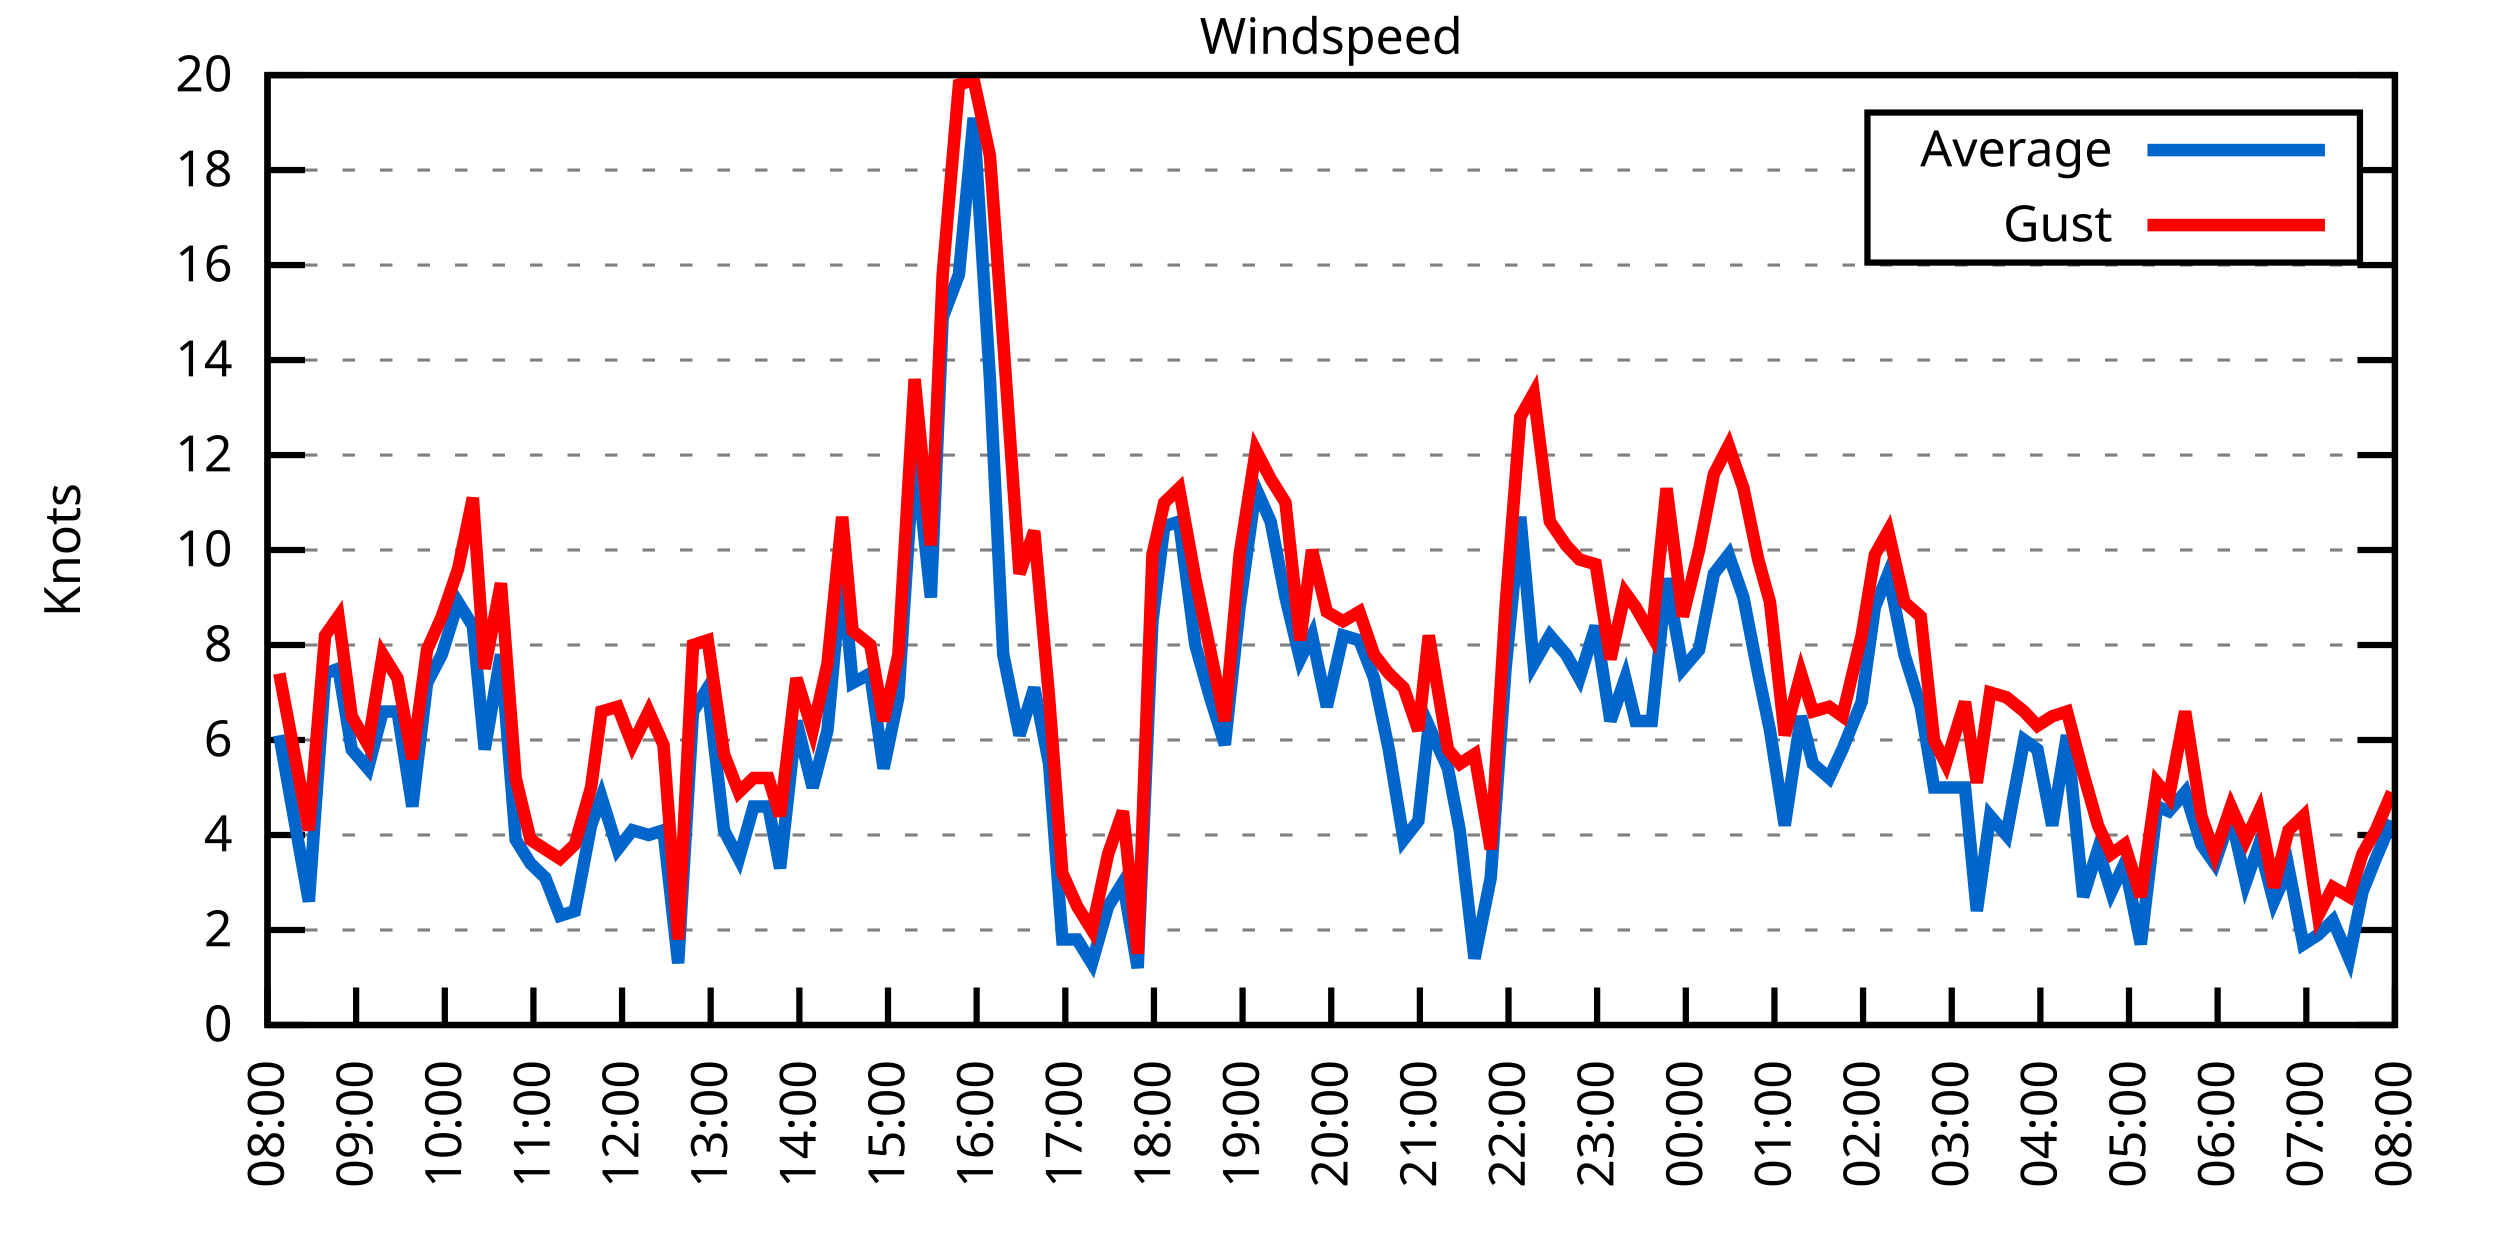
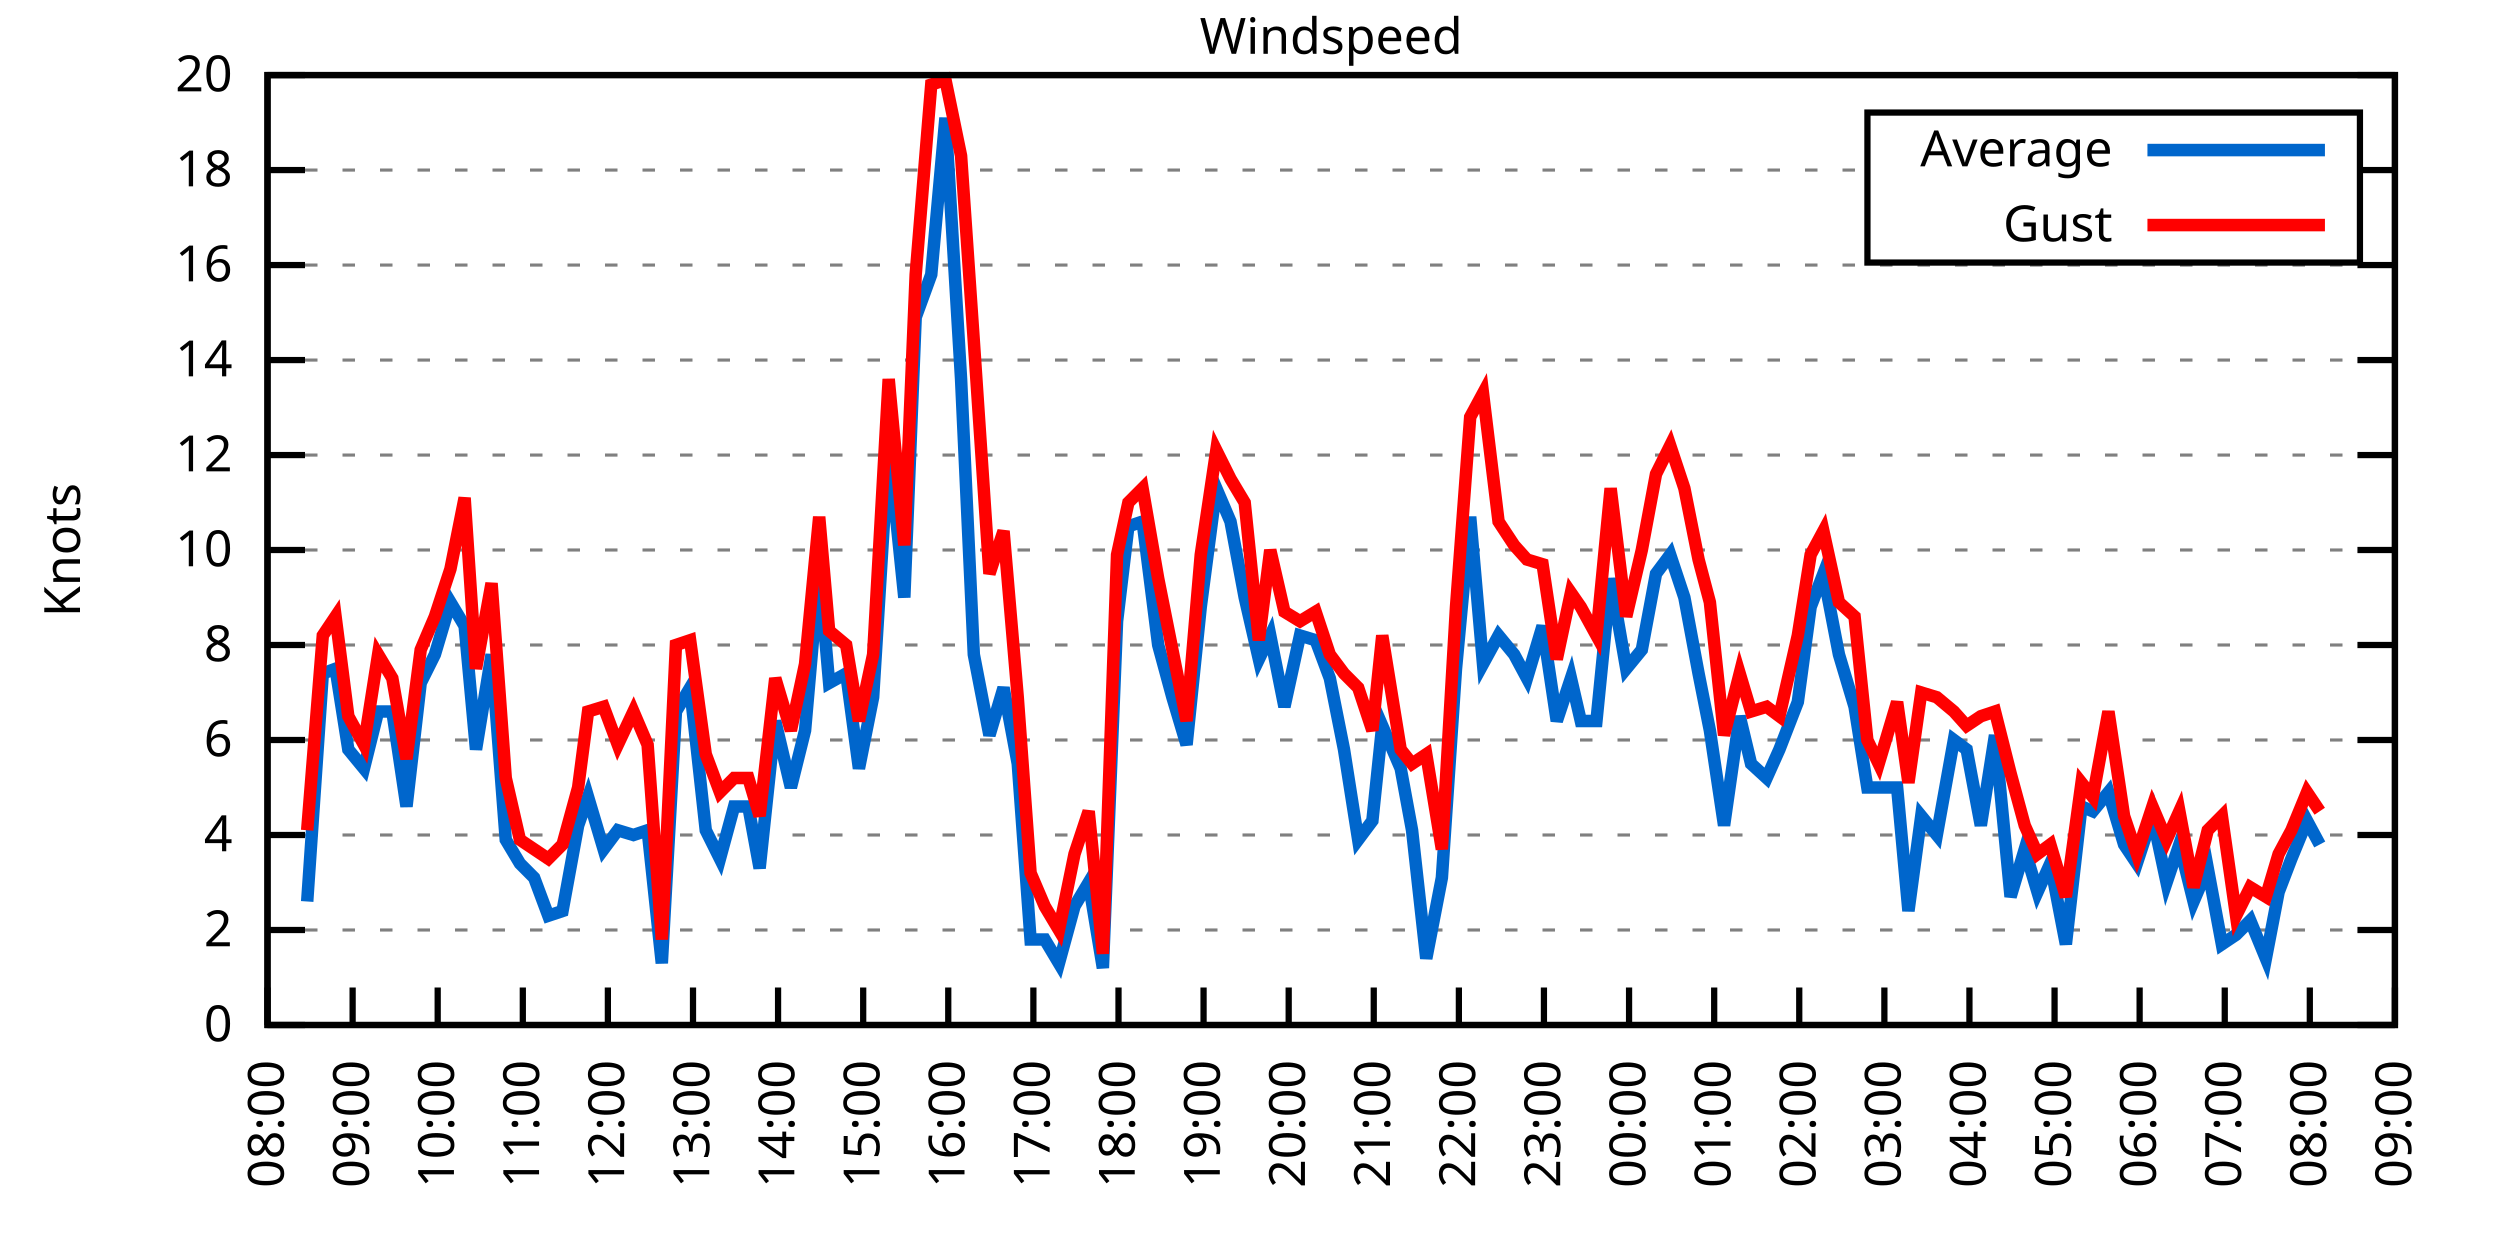
<svg xmlns="http://www.w3.org/2000/svg" xmlns:xlink="http://www.w3.org/1999/xlink" width="400" height="200" viewBox="0 0 400 200">
  <g id="gnuplot_canvas">
    <rect x="0" y="0" width="400" height="200" fill="none" />
    <defs>
      <circle id="gpDot" r="0.5" stroke-width="0.5" stroke="currentColor" />
      <path id="gpPt0" stroke-width="0.333" stroke="currentColor" d="M-1,0 h2 M0,-1 v2" />
      <path id="gpPt1" stroke-width="0.333" stroke="currentColor" d="M-1,-1 L1,1 M1,-1 L-1,1" />
      <path id="gpPt2" stroke-width="0.333" stroke="currentColor" d="M-1,0 L1,0 M0,-1 L0,1 M-1,-1 L1,1 M-1,1 L1,-1" />
      <rect id="gpPt3" stroke-width="0.333" stroke="currentColor" x="-1" y="-1" width="2" height="2" />
      <rect id="gpPt4" stroke-width="0.333" stroke="currentColor" fill="currentColor" x="-1" y="-1" width="2" height="2" />
      <circle id="gpPt5" stroke-width="0.333" stroke="currentColor" cx="0" cy="0" r="1" />
      <use xlink:href="#gpPt5" id="gpPt6" fill="currentColor" stroke="none" />
      <path id="gpPt7" stroke-width="0.333" stroke="currentColor" d="M0,-1.33 L-1.33,0.67 L1.33,0.67 z" />
      <use xlink:href="#gpPt7" id="gpPt8" fill="currentColor" stroke="none" />
      <use xlink:href="#gpPt7" id="gpPt9" stroke="currentColor" transform="rotate(180)" />
      <use xlink:href="#gpPt9" id="gpPt10" fill="currentColor" stroke="none" />
      <use xlink:href="#gpPt3" id="gpPt11" stroke="currentColor" transform="rotate(45)" />
      <use xlink:href="#gpPt11" id="gpPt12" fill="currentColor" stroke="none" />
      <path id="gpPt13" stroke-width="0.333" stroke="currentColor" d="M0,1.330 L1.265,0.411 L0.782,-1.067 L-0.782,-1.076 L-1.265,0.411 z" />
      <use xlink:href="#gpPt13" id="gpPt14" fill="currentColor" stroke="none" />
      <filter id="textbox" filterUnits="objectBoundingBox" x="0" y="0" height="1" width="1">
        <feFlood flood-color="white" flood-opacity="1" result="bgnd" />
        <feComposite in="SourceGraphic" in2="bgnd" operator="atop" />
      </filter>
      <filter id="greybox" filterUnits="objectBoundingBox" x="0" y="0" height="1" width="1">
        <feFlood flood-color="lightgrey" flood-opacity="1" result="grey" />
        <feComposite in="SourceGraphic" in2="grey" operator="atop" />
      </filter>
    </defs>
    <g fill="none" color="white" stroke="currentColor" stroke-width="1.00" stroke-linecap="butt" stroke-linejoin="miter">
</g>
    <g fill="none" color="black" stroke="currentColor" stroke-width="1.00" stroke-linecap="butt" stroke-linejoin="miter">
      <g stroke="none" shape-rendering="crispEdges">
        <polygon fill="rgb(255, 255, 255)" points="42.80,164.00 383.18,164.00 383.18,12.02 42.80,12.02 " />
      </g>
    </g>
    <g fill="none" color="black" stroke="currentColor" stroke-width="1.00" stroke-linecap="butt" stroke-linejoin="miter">
</g>
    <g fill="none" color="black" stroke="black" stroke-width="0.50" stroke-linecap="butt" stroke-linejoin="miter">
</g>
    <g fill="none" color="gray" stroke="currentColor" stroke-width="0.50" stroke-linecap="butt" stroke-linejoin="miter">
      <path stroke="gray" stroke-dasharray="2,4" class="gridline" d="M42.80,164.00 L383.19,164.00  " />
    </g>
    <g fill="none" color="gray" stroke="gray" stroke-width="1.00" stroke-linecap="butt" stroke-linejoin="miter">
</g>
    <g fill="none" color="black" stroke="currentColor" stroke-width="1.00" stroke-linecap="butt" stroke-linejoin="miter">
      <path stroke="black" d="M42.80,164.00 L48.80,164.00 M383.19,164.00 L377.19,164.00  " />
      <g transform="translate(37.20,166.60)" stroke="none" fill="black" font-family="Sans" font-size="8.00" text-anchor="end">
        <text>
          <tspan font-family="Sans"> 0</tspan>
        </text>
      </g>
    </g>
    <g fill="none" color="black" stroke="currentColor" stroke-width="1.00" stroke-linecap="butt" stroke-linejoin="miter">
</g>
    <g fill="none" color="black" stroke="black" stroke-width="0.50" stroke-linecap="butt" stroke-linejoin="miter">
</g>
    <g fill="none" color="gray" stroke="currentColor" stroke-width="0.50" stroke-linecap="butt" stroke-linejoin="miter">
      <path stroke="gray" stroke-dasharray="2,4" class="gridline" d="M42.80,148.80 L383.19,148.80  " />
    </g>
    <g fill="none" color="gray" stroke="gray" stroke-width="1.00" stroke-linecap="butt" stroke-linejoin="miter">
</g>
    <g fill="none" color="black" stroke="currentColor" stroke-width="1.00" stroke-linecap="butt" stroke-linejoin="miter">
      <path stroke="black" d="M42.80,148.80 L48.80,148.80 M383.19,148.80 L377.19,148.80  " />
      <g transform="translate(37.20,151.40)" stroke="none" fill="black" font-family="Sans" font-size="8.00" text-anchor="end">
        <text>
          <tspan font-family="Sans"> 2</tspan>
        </text>
      </g>
    </g>
    <g fill="none" color="black" stroke="currentColor" stroke-width="1.00" stroke-linecap="butt" stroke-linejoin="miter">
</g>
    <g fill="none" color="black" stroke="black" stroke-width="0.50" stroke-linecap="butt" stroke-linejoin="miter">
</g>
    <g fill="none" color="gray" stroke="currentColor" stroke-width="0.50" stroke-linecap="butt" stroke-linejoin="miter">
      <path stroke="gray" stroke-dasharray="2,4" class="gridline" d="M42.80,133.60 L383.19,133.60  " />
    </g>
    <g fill="none" color="gray" stroke="gray" stroke-width="1.00" stroke-linecap="butt" stroke-linejoin="miter">
</g>
    <g fill="none" color="black" stroke="currentColor" stroke-width="1.00" stroke-linecap="butt" stroke-linejoin="miter">
      <path stroke="black" d="M42.80,133.60 L48.80,133.60 M383.19,133.60 L377.19,133.60  " />
      <g transform="translate(37.20,136.20)" stroke="none" fill="black" font-family="Sans" font-size="8.00" text-anchor="end">
        <text>
          <tspan font-family="Sans"> 4</tspan>
        </text>
      </g>
    </g>
    <g fill="none" color="black" stroke="currentColor" stroke-width="1.00" stroke-linecap="butt" stroke-linejoin="miter">
</g>
    <g fill="none" color="black" stroke="black" stroke-width="0.50" stroke-linecap="butt" stroke-linejoin="miter">
</g>
    <g fill="none" color="gray" stroke="currentColor" stroke-width="0.50" stroke-linecap="butt" stroke-linejoin="miter">
      <path stroke="gray" stroke-dasharray="2,4" class="gridline" d="M42.80,118.40 L383.19,118.40  " />
    </g>
    <g fill="none" color="gray" stroke="gray" stroke-width="1.00" stroke-linecap="butt" stroke-linejoin="miter">
</g>
    <g fill="none" color="black" stroke="currentColor" stroke-width="1.00" stroke-linecap="butt" stroke-linejoin="miter">
      <path stroke="black" d="M42.80,118.40 L48.80,118.40 M383.19,118.40 L377.19,118.40  " />
      <g transform="translate(37.20,121.00)" stroke="none" fill="black" font-family="Sans" font-size="8.00" text-anchor="end">
        <text>
          <tspan font-family="Sans"> 6</tspan>
        </text>
      </g>
    </g>
    <g fill="none" color="black" stroke="currentColor" stroke-width="1.00" stroke-linecap="butt" stroke-linejoin="miter">
</g>
    <g fill="none" color="black" stroke="black" stroke-width="0.50" stroke-linecap="butt" stroke-linejoin="miter">
</g>
    <g fill="none" color="gray" stroke="currentColor" stroke-width="0.50" stroke-linecap="butt" stroke-linejoin="miter">
      <path stroke="gray" stroke-dasharray="2,4" class="gridline" d="M42.80,103.20 L383.19,103.20  " />
    </g>
    <g fill="none" color="gray" stroke="gray" stroke-width="1.00" stroke-linecap="butt" stroke-linejoin="miter">
</g>
    <g fill="none" color="black" stroke="currentColor" stroke-width="1.00" stroke-linecap="butt" stroke-linejoin="miter">
      <path stroke="black" d="M42.80,103.20 L48.80,103.20 M383.19,103.20 L377.19,103.20  " />
      <g transform="translate(37.20,105.80)" stroke="none" fill="black" font-family="Sans" font-size="8.00" text-anchor="end">
        <text>
          <tspan font-family="Sans"> 8</tspan>
        </text>
      </g>
    </g>
    <g fill="none" color="black" stroke="currentColor" stroke-width="1.00" stroke-linecap="butt" stroke-linejoin="miter">
</g>
    <g fill="none" color="black" stroke="black" stroke-width="0.50" stroke-linecap="butt" stroke-linejoin="miter">
</g>
    <g fill="none" color="gray" stroke="currentColor" stroke-width="0.50" stroke-linecap="butt" stroke-linejoin="miter">
      <path stroke="gray" stroke-dasharray="2,4" class="gridline" d="M42.80,88.00 L383.19,88.00  " />
    </g>
    <g fill="none" color="gray" stroke="gray" stroke-width="1.00" stroke-linecap="butt" stroke-linejoin="miter">
</g>
    <g fill="none" color="black" stroke="currentColor" stroke-width="1.00" stroke-linecap="butt" stroke-linejoin="miter">
      <path stroke="black" d="M42.80,88.00 L48.80,88.00 M383.19,88.00 L377.19,88.00  " />
      <g transform="translate(37.20,90.60)" stroke="none" fill="black" font-family="Sans" font-size="8.00" text-anchor="end">
        <text>
          <tspan font-family="Sans"> 10</tspan>
        </text>
      </g>
    </g>
    <g fill="none" color="black" stroke="currentColor" stroke-width="1.00" stroke-linecap="butt" stroke-linejoin="miter">
</g>
    <g fill="none" color="black" stroke="black" stroke-width="0.50" stroke-linecap="butt" stroke-linejoin="miter">
</g>
    <g fill="none" color="gray" stroke="currentColor" stroke-width="0.50" stroke-linecap="butt" stroke-linejoin="miter">
      <path stroke="gray" stroke-dasharray="2,4" class="gridline" d="M42.80,72.81 L383.19,72.81  " />
    </g>
    <g fill="none" color="gray" stroke="gray" stroke-width="1.00" stroke-linecap="butt" stroke-linejoin="miter">
</g>
    <g fill="none" color="black" stroke="currentColor" stroke-width="1.00" stroke-linecap="butt" stroke-linejoin="miter">
      <path stroke="black" d="M42.80,72.81 L48.80,72.81 M383.19,72.81 L377.19,72.81  " />
      <g transform="translate(37.20,75.41)" stroke="none" fill="black" font-family="Sans" font-size="8.00" text-anchor="end">
        <text>
          <tspan font-family="Sans"> 12</tspan>
        </text>
      </g>
    </g>
    <g fill="none" color="black" stroke="currentColor" stroke-width="1.00" stroke-linecap="butt" stroke-linejoin="miter">
</g>
    <g fill="none" color="black" stroke="black" stroke-width="0.50" stroke-linecap="butt" stroke-linejoin="miter">
</g>
    <g fill="none" color="gray" stroke="currentColor" stroke-width="0.50" stroke-linecap="butt" stroke-linejoin="miter">
      <path stroke="gray" stroke-dasharray="2,4" class="gridline" d="M42.80,57.61 L383.19,57.61  " />
    </g>
    <g fill="none" color="gray" stroke="gray" stroke-width="1.00" stroke-linecap="butt" stroke-linejoin="miter">
</g>
    <g fill="none" color="black" stroke="currentColor" stroke-width="1.00" stroke-linecap="butt" stroke-linejoin="miter">
      <path stroke="black" d="M42.80,57.61 L48.80,57.61 M383.19,57.61 L377.19,57.61  " />
      <g transform="translate(37.20,60.21)" stroke="none" fill="black" font-family="Sans" font-size="8.00" text-anchor="end">
        <text>
          <tspan font-family="Sans"> 14</tspan>
        </text>
      </g>
    </g>
    <g fill="none" color="black" stroke="currentColor" stroke-width="1.00" stroke-linecap="butt" stroke-linejoin="miter">
</g>
    <g fill="none" color="black" stroke="black" stroke-width="0.50" stroke-linecap="butt" stroke-linejoin="miter">
</g>
    <g fill="none" color="gray" stroke="currentColor" stroke-width="0.50" stroke-linecap="butt" stroke-linejoin="miter">
      <path stroke="gray" stroke-dasharray="2,4" class="gridline" d="M42.80,42.41 L383.19,42.41  " />
    </g>
    <g fill="none" color="gray" stroke="gray" stroke-width="1.00" stroke-linecap="butt" stroke-linejoin="miter">
</g>
    <g fill="none" color="black" stroke="currentColor" stroke-width="1.00" stroke-linecap="butt" stroke-linejoin="miter">
      <path stroke="black" d="M42.80,42.41 L48.80,42.41 M383.19,42.41 L377.19,42.41  " />
      <g transform="translate(37.20,45.01)" stroke="none" fill="black" font-family="Sans" font-size="8.00" text-anchor="end">
        <text>
          <tspan font-family="Sans"> 16</tspan>
        </text>
      </g>
    </g>
    <g fill="none" color="black" stroke="currentColor" stroke-width="1.00" stroke-linecap="butt" stroke-linejoin="miter">
</g>
    <g fill="none" color="black" stroke="black" stroke-width="0.50" stroke-linecap="butt" stroke-linejoin="miter">
</g>
    <g fill="none" color="gray" stroke="currentColor" stroke-width="0.50" stroke-linecap="butt" stroke-linejoin="miter">
      <path stroke="gray" stroke-dasharray="2,4" class="gridline" d="M42.80,27.21 L298.79,27.21 M377.59,27.21 L383.19,27.21  " />
    </g>
    <g fill="none" color="gray" stroke="gray" stroke-width="1.00" stroke-linecap="butt" stroke-linejoin="miter">
</g>
    <g fill="none" color="black" stroke="currentColor" stroke-width="1.00" stroke-linecap="butt" stroke-linejoin="miter">
      <path stroke="black" d="M42.80,27.21 L48.80,27.21 M383.19,27.21 L377.19,27.21  " />
      <g transform="translate(37.20,29.81)" stroke="none" fill="black" font-family="Sans" font-size="8.00" text-anchor="end">
        <text>
          <tspan font-family="Sans"> 18</tspan>
        </text>
      </g>
    </g>
    <g fill="none" color="black" stroke="currentColor" stroke-width="1.00" stroke-linecap="butt" stroke-linejoin="miter">
</g>
    <g fill="none" color="black" stroke="black" stroke-width="0.50" stroke-linecap="butt" stroke-linejoin="miter">
</g>
    <g fill="none" color="gray" stroke="currentColor" stroke-width="0.50" stroke-linecap="butt" stroke-linejoin="miter">
      <path stroke="gray" stroke-dasharray="2,4" class="gridline" d="M42.80,12.01 L383.19,12.01  " />
    </g>
    <g fill="none" color="gray" stroke="gray" stroke-width="1.00" stroke-linecap="butt" stroke-linejoin="miter">
</g>
    <g fill="none" color="black" stroke="currentColor" stroke-width="1.00" stroke-linecap="butt" stroke-linejoin="miter">
      <path stroke="black" d="M42.80,12.01 L48.80,12.01 M383.19,12.01 L377.19,12.01  " />
      <g transform="translate(37.20,14.61)" stroke="none" fill="black" font-family="Sans" font-size="8.00" text-anchor="end">
        <text>
          <tspan font-family="Sans"> 20</tspan>
        </text>
      </g>
    </g>
    <g fill="none" color="black" stroke="currentColor" stroke-width="1.00" stroke-linecap="butt" stroke-linejoin="miter">
      <path stroke="black" d="M42.80,164.00 L42.80,158.00  " />
      <g transform="translate(45.40,169.60) rotate(270.00)" stroke="none" fill="black" font-family="Sans" font-size="8.00" text-anchor="end">
        <text>
          <tspan font-family="Sans">08:00</tspan>
        </text>
      </g>
    </g>
    <g fill="none" color="black" stroke="currentColor" stroke-width="1.00" stroke-linecap="butt" stroke-linejoin="miter">
-       <path stroke="black" d="M56.98,164.00 L56.98,158.00  " />
-       <g transform="translate(59.58,169.60) rotate(270.00)" stroke="none" fill="black" font-family="Sans" font-size="8.00" text-anchor="end">
+       <path stroke="black" d="M56.42,164.00 L56.42,158.00  " />
+       <g transform="translate(59.02,169.60) rotate(270.00)" stroke="none" fill="black" font-family="Sans" font-size="8.00" text-anchor="end">
        <text>
          <tspan font-family="Sans">09:00</tspan>
        </text>
      </g>
    </g>
    <g fill="none" color="black" stroke="currentColor" stroke-width="1.00" stroke-linecap="butt" stroke-linejoin="miter">
-       <path stroke="black" d="M71.17,164.00 L71.17,158.00  " />
-       <g transform="translate(73.77,169.60) rotate(270.00)" stroke="none" fill="black" font-family="Sans" font-size="8.00" text-anchor="end">
+       <path stroke="black" d="M70.03,164.00 L70.03,158.00  " />
+       <g transform="translate(72.63,169.60) rotate(270.00)" stroke="none" fill="black" font-family="Sans" font-size="8.00" text-anchor="end">
        <text>
          <tspan font-family="Sans">10:00</tspan>
        </text>
      </g>
    </g>
    <g fill="none" color="black" stroke="currentColor" stroke-width="1.00" stroke-linecap="butt" stroke-linejoin="miter">
-       <path stroke="black" d="M85.35,164.00 L85.35,158.00  " />
-       <g transform="translate(87.95,169.60) rotate(270.00)" stroke="none" fill="black" font-family="Sans" font-size="8.00" text-anchor="end">
+       <path stroke="black" d="M83.65,164.00 L83.65,158.00  " />
+       <g transform="translate(86.25,169.60) rotate(270.00)" stroke="none" fill="black" font-family="Sans" font-size="8.00" text-anchor="end">
        <text>
          <tspan font-family="Sans">11:00</tspan>
        </text>
      </g>
    </g>
    <g fill="none" color="black" stroke="currentColor" stroke-width="1.00" stroke-linecap="butt" stroke-linejoin="miter">
-       <path stroke="black" d="M99.53,164.00 L99.53,158.00  " />
-       <g transform="translate(102.13,169.60) rotate(270.00)" stroke="none" fill="black" font-family="Sans" font-size="8.00" text-anchor="end">
+       <path stroke="black" d="M97.26,164.00 L97.26,158.00  " />
+       <g transform="translate(99.86,169.60) rotate(270.00)" stroke="none" fill="black" font-family="Sans" font-size="8.00" text-anchor="end">
        <text>
          <tspan font-family="Sans">12:00</tspan>
        </text>
      </g>
    </g>
    <g fill="none" color="black" stroke="currentColor" stroke-width="1.00" stroke-linecap="butt" stroke-linejoin="miter">
-       <path stroke="black" d="M113.71,164.00 L113.71,158.00  " />
-       <g transform="translate(116.31,169.60) rotate(270.00)" stroke="none" fill="black" font-family="Sans" font-size="8.00" text-anchor="end">
+       <path stroke="black" d="M110.88,164.00 L110.88,158.00  " />
+       <g transform="translate(113.48,169.60) rotate(270.00)" stroke="none" fill="black" font-family="Sans" font-size="8.00" text-anchor="end">
        <text>
          <tspan font-family="Sans">13:00</tspan>
        </text>
      </g>
    </g>
    <g fill="none" color="black" stroke="currentColor" stroke-width="1.00" stroke-linecap="butt" stroke-linejoin="miter">
-       <path stroke="black" d="M127.90,164.00 L127.90,158.00  " />
-       <g transform="translate(130.50,169.60) rotate(270.00)" stroke="none" fill="black" font-family="Sans" font-size="8.00" text-anchor="end">
+       <path stroke="black" d="M124.49,164.00 L124.49,158.00  " />
+       <g transform="translate(127.09,169.60) rotate(270.00)" stroke="none" fill="black" font-family="Sans" font-size="8.00" text-anchor="end">
        <text>
          <tspan font-family="Sans">14:00</tspan>
        </text>
      </g>
    </g>
    <g fill="none" color="black" stroke="currentColor" stroke-width="1.00" stroke-linecap="butt" stroke-linejoin="miter">
-       <path stroke="black" d="M142.08,164.00 L142.08,158.00  " />
-       <g transform="translate(144.68,169.60) rotate(270.00)" stroke="none" fill="black" font-family="Sans" font-size="8.00" text-anchor="end">
+       <path stroke="black" d="M138.11,164.00 L138.11,158.00  " />
+       <g transform="translate(140.71,169.60) rotate(270.00)" stroke="none" fill="black" font-family="Sans" font-size="8.00" text-anchor="end">
        <text>
          <tspan font-family="Sans">15:00</tspan>
        </text>
      </g>
    </g>
    <g fill="none" color="black" stroke="currentColor" stroke-width="1.00" stroke-linecap="butt" stroke-linejoin="miter">
-       <path stroke="black" d="M156.26,164.00 L156.26,158.00  " />
-       <g transform="translate(158.86,169.60) rotate(270.00)" stroke="none" fill="black" font-family="Sans" font-size="8.00" text-anchor="end">
+       <path stroke="black" d="M151.72,164.00 L151.72,158.00  " />
+       <g transform="translate(154.32,169.60) rotate(270.00)" stroke="none" fill="black" font-family="Sans" font-size="8.00" text-anchor="end">
        <text>
          <tspan font-family="Sans">16:00</tspan>
        </text>
      </g>
    </g>
    <g fill="none" color="black" stroke="currentColor" stroke-width="1.00" stroke-linecap="butt" stroke-linejoin="miter">
-       <path stroke="black" d="M170.45,164.00 L170.45,158.00  " />
-       <g transform="translate(173.05,169.60) rotate(270.00)" stroke="none" fill="black" font-family="Sans" font-size="8.00" text-anchor="end">
+       <path stroke="black" d="M165.34,164.00 L165.34,158.00  " />
+       <g transform="translate(167.94,169.60) rotate(270.00)" stroke="none" fill="black" font-family="Sans" font-size="8.00" text-anchor="end">
        <text>
          <tspan font-family="Sans">17:00</tspan>
        </text>
      </g>
    </g>
    <g fill="none" color="black" stroke="currentColor" stroke-width="1.00" stroke-linecap="butt" stroke-linejoin="miter">
-       <path stroke="black" d="M184.63,164.00 L184.63,158.00  " />
-       <g transform="translate(187.23,169.60) rotate(270.00)" stroke="none" fill="black" font-family="Sans" font-size="8.00" text-anchor="end">
+       <path stroke="black" d="M178.96,164.00 L178.96,158.00  " />
+       <g transform="translate(181.56,169.60) rotate(270.00)" stroke="none" fill="black" font-family="Sans" font-size="8.00" text-anchor="end">
        <text>
          <tspan font-family="Sans">18:00</tspan>
        </text>
      </g>
    </g>
    <g fill="none" color="black" stroke="currentColor" stroke-width="1.00" stroke-linecap="butt" stroke-linejoin="miter">
-       <path stroke="black" d="M198.81,164.00 L198.81,158.00  " />
-       <g transform="translate(201.41,169.60) rotate(270.00)" stroke="none" fill="black" font-family="Sans" font-size="8.00" text-anchor="end">
+       <path stroke="black" d="M192.57,164.00 L192.57,158.00  " />
+       <g transform="translate(195.17,169.60) rotate(270.00)" stroke="none" fill="black" font-family="Sans" font-size="8.00" text-anchor="end">
        <text>
          <tspan font-family="Sans">19:00</tspan>
        </text>
      </g>
    </g>
    <g fill="none" color="black" stroke="currentColor" stroke-width="1.00" stroke-linecap="butt" stroke-linejoin="miter">
-       <path stroke="black" d="M213.00,164.00 L213.00,158.00  " />
-       <g transform="translate(215.60,169.60) rotate(270.00)" stroke="none" fill="black" font-family="Sans" font-size="8.00" text-anchor="end">
+       <path stroke="black" d="M206.19,164.00 L206.19,158.00  " />
+       <g transform="translate(208.79,169.60) rotate(270.00)" stroke="none" fill="black" font-family="Sans" font-size="8.00" text-anchor="end">
        <text>
          <tspan font-family="Sans">20:00</tspan>
        </text>
      </g>
    </g>
    <g fill="none" color="black" stroke="currentColor" stroke-width="1.00" stroke-linecap="butt" stroke-linejoin="miter">
-       <path stroke="black" d="M227.18,164.00 L227.18,158.00  " />
-       <g transform="translate(229.78,169.60) rotate(270.00)" stroke="none" fill="black" font-family="Sans" font-size="8.00" text-anchor="end">
+       <path stroke="black" d="M219.80,164.00 L219.80,158.00  " />
+       <g transform="translate(222.40,169.60) rotate(270.00)" stroke="none" fill="black" font-family="Sans" font-size="8.00" text-anchor="end">
        <text>
          <tspan font-family="Sans">21:00</tspan>
        </text>
      </g>
    </g>
    <g fill="none" color="black" stroke="currentColor" stroke-width="1.00" stroke-linecap="butt" stroke-linejoin="miter">
-       <path stroke="black" d="M241.36,164.00 L241.36,158.00  " />
-       <g transform="translate(243.96,169.60) rotate(270.00)" stroke="none" fill="black" font-family="Sans" font-size="8.00" text-anchor="end">
+       <path stroke="black" d="M233.42,164.00 L233.42,158.00  " />
+       <g transform="translate(236.02,169.60) rotate(270.00)" stroke="none" fill="black" font-family="Sans" font-size="8.00" text-anchor="end">
        <text>
          <tspan font-family="Sans">22:00</tspan>
        </text>
      </g>
    </g>
    <g fill="none" color="black" stroke="currentColor" stroke-width="1.00" stroke-linecap="butt" stroke-linejoin="miter">
-       <path stroke="black" d="M255.54,164.00 L255.54,158.00  " />
-       <g transform="translate(258.14,169.60) rotate(270.00)" stroke="none" fill="black" font-family="Sans" font-size="8.00" text-anchor="end">
+       <path stroke="black" d="M247.03,164.00 L247.03,158.00  " />
+       <g transform="translate(249.63,169.60) rotate(270.00)" stroke="none" fill="black" font-family="Sans" font-size="8.00" text-anchor="end">
        <text>
          <tspan font-family="Sans">23:00</tspan>
        </text>
      </g>
    </g>
    <g fill="none" color="black" stroke="currentColor" stroke-width="1.00" stroke-linecap="butt" stroke-linejoin="miter">
-       <path stroke="black" d="M269.73,164.00 L269.73,158.00  " />
-       <g transform="translate(272.33,169.60) rotate(270.00)" stroke="none" fill="black" font-family="Sans" font-size="8.00" text-anchor="end">
+       <path stroke="black" d="M260.65,164.00 L260.65,158.00  " />
+       <g transform="translate(263.25,169.60) rotate(270.00)" stroke="none" fill="black" font-family="Sans" font-size="8.00" text-anchor="end">
        <text>
          <tspan font-family="Sans">00:00</tspan>
        </text>
      </g>
    </g>
    <g fill="none" color="black" stroke="currentColor" stroke-width="1.00" stroke-linecap="butt" stroke-linejoin="miter">
-       <path stroke="black" d="M283.91,164.00 L283.91,158.00  " />
-       <g transform="translate(286.51,169.60) rotate(270.00)" stroke="none" fill="black" font-family="Sans" font-size="8.00" text-anchor="end">
+       <path stroke="black" d="M274.27,164.00 L274.27,158.00  " />
+       <g transform="translate(276.87,169.60) rotate(270.00)" stroke="none" fill="black" font-family="Sans" font-size="8.00" text-anchor="end">
        <text>
          <tspan font-family="Sans">01:00</tspan>
        </text>
      </g>
    </g>
    <g fill="none" color="black" stroke="currentColor" stroke-width="1.00" stroke-linecap="butt" stroke-linejoin="miter">
-       <path stroke="black" d="M298.09,164.00 L298.09,158.00  " />
-       <g transform="translate(300.69,169.60) rotate(270.00)" stroke="none" fill="black" font-family="Sans" font-size="8.00" text-anchor="end">
+       <path stroke="black" d="M287.88,164.00 L287.88,158.00  " />
+       <g transform="translate(290.48,169.60) rotate(270.00)" stroke="none" fill="black" font-family="Sans" font-size="8.00" text-anchor="end">
        <text>
          <tspan font-family="Sans">02:00</tspan>
        </text>
      </g>
    </g>
    <g fill="none" color="black" stroke="currentColor" stroke-width="1.00" stroke-linecap="butt" stroke-linejoin="miter">
-       <path stroke="black" d="M312.28,164.00 L312.28,158.00  " />
-       <g transform="translate(314.88,169.60) rotate(270.00)" stroke="none" fill="black" font-family="Sans" font-size="8.00" text-anchor="end">
+       <path stroke="black" d="M301.50,164.00 L301.50,158.00  " />
+       <g transform="translate(304.10,169.60) rotate(270.00)" stroke="none" fill="black" font-family="Sans" font-size="8.00" text-anchor="end">
        <text>
          <tspan font-family="Sans">03:00</tspan>
        </text>
      </g>
    </g>
    <g fill="none" color="black" stroke="currentColor" stroke-width="1.00" stroke-linecap="butt" stroke-linejoin="miter">
-       <path stroke="black" d="M326.46,164.00 L326.46,158.00  " />
-       <g transform="translate(329.06,169.60) rotate(270.00)" stroke="none" fill="black" font-family="Sans" font-size="8.00" text-anchor="end">
+       <path stroke="black" d="M315.11,164.00 L315.11,158.00  " />
+       <g transform="translate(317.71,169.60) rotate(270.00)" stroke="none" fill="black" font-family="Sans" font-size="8.00" text-anchor="end">
        <text>
          <tspan font-family="Sans">04:00</tspan>
        </text>
      </g>
    </g>
    <g fill="none" color="black" stroke="currentColor" stroke-width="1.00" stroke-linecap="butt" stroke-linejoin="miter">
-       <path stroke="black" d="M340.64,164.00 L340.64,158.00  " />
-       <g transform="translate(343.24,169.60) rotate(270.00)" stroke="none" fill="black" font-family="Sans" font-size="8.00" text-anchor="end">
+       <path stroke="black" d="M328.73,164.00 L328.73,158.00  " />
+       <g transform="translate(331.33,169.60) rotate(270.00)" stroke="none" fill="black" font-family="Sans" font-size="8.00" text-anchor="end">
        <text>
          <tspan font-family="Sans">05:00</tspan>
        </text>
      </g>
    </g>
    <g fill="none" color="black" stroke="currentColor" stroke-width="1.00" stroke-linecap="butt" stroke-linejoin="miter">
-       <path stroke="black" d="M354.82,164.00 L354.82,158.00  " />
-       <g transform="translate(357.42,169.60) rotate(270.00)" stroke="none" fill="black" font-family="Sans" font-size="8.00" text-anchor="end">
+       <path stroke="black" d="M342.34,164.00 L342.34,158.00  " />
+       <g transform="translate(344.94,169.60) rotate(270.00)" stroke="none" fill="black" font-family="Sans" font-size="8.00" text-anchor="end">
        <text>
          <tspan font-family="Sans">06:00</tspan>
        </text>
      </g>
    </g>
    <g fill="none" color="black" stroke="currentColor" stroke-width="1.00" stroke-linecap="butt" stroke-linejoin="miter">
-       <path stroke="black" d="M369.01,164.00 L369.01,158.00  " />
-       <g transform="translate(371.61,169.60) rotate(270.00)" stroke="none" fill="black" font-family="Sans" font-size="8.00" text-anchor="end">
+       <path stroke="black" d="M355.96,164.00 L355.96,158.00  " />
+       <g transform="translate(358.56,169.60) rotate(270.00)" stroke="none" fill="black" font-family="Sans" font-size="8.00" text-anchor="end">
        <text>
          <tspan font-family="Sans">07:00</tspan>
+         </text>
+       </g>
+     </g>
+     <g fill="none" color="black" stroke="currentColor" stroke-width="1.00" stroke-linecap="butt" stroke-linejoin="miter">
+       <path stroke="black" d="M369.57,164.00 L369.57,158.00  " />
+       <g transform="translate(372.17,169.60) rotate(270.00)" stroke="none" fill="black" font-family="Sans" font-size="8.00" text-anchor="end">
+         <text>
+           <tspan font-family="Sans">08:00</tspan>
        </text>
      </g>
    </g>
    <g fill="none" color="black" stroke="currentColor" stroke-width="1.00" stroke-linecap="butt" stroke-linejoin="miter">
      <path stroke="black" d="M383.19,164.00 L383.19,158.00  " />
      <g transform="translate(385.79,169.60) rotate(270.00)" stroke="none" fill="black" font-family="Sans" font-size="8.00" text-anchor="end">
        <text>
-           <tspan font-family="Sans">08:00</tspan>
+           <tspan font-family="Sans">09:00</tspan>
        </text>
      </g>
    </g>
    <g fill="none" color="black" stroke="currentColor" stroke-width="1.00" stroke-linecap="butt" stroke-linejoin="miter">
</g>
    <g fill="none" color="black" stroke="currentColor" stroke-width="1.00" stroke-linecap="butt" stroke-linejoin="miter">
      <path stroke="black" d="M42.80,12.01 L42.80,164.00 L383.19,164.00 L383.19,12.01 L42.80,12.01 Z  " />
    </g>
    <g fill="none" color="black" stroke="currentColor" stroke-width="1.00" stroke-linecap="butt" stroke-linejoin="miter">
</g>
    <g fill="none" color="black" stroke="currentColor" stroke-width="1.00" stroke-linecap="butt" stroke-linejoin="miter">
      <path stroke="black" d="M298.79,42.01 L298.79,18.01 L377.59,18.01 L377.59,42.01 L298.79,42.01 Z  " />
    </g>
    <g id="Windspeed_plot_1">
      <g fill="none" color="white" stroke="black" stroke-width="2.00" stroke-linecap="butt" stroke-linejoin="miter">
</g>
      <g fill="none" color="black" stroke="currentColor" stroke-width="2.00" stroke-linecap="butt" stroke-linejoin="miter">
        <g transform="translate(337.99,26.61)" stroke="none" fill="black" font-family="Sans" font-size="8.00" text-anchor="end">
          <text>
            <tspan font-family="Sans">Average</tspan>
          </text>
        </g>
      </g>
      <g fill="none" color="black" stroke="currentColor" stroke-width="2.00" stroke-linecap="butt" stroke-linejoin="miter">
-         <path stroke="rgb(  0, 102, 204)" d="M343.59,24.01 L371.99,24.01 M44.69,117.64 L49.42,144.24 L52.02,107.76 L54.15,107.00 L56.27,119.92 L58.87,122.96   L61.24,113.84 L63.60,113.84 L65.97,129.04 L68.33,109.28 L70.69,104.72 L73.29,96.36 L75.66,100.16 L77.55,119.92   L80.15,104.72 L82.51,134.36 L84.88,138.16 L87.24,140.44 L89.60,146.52 L91.97,145.76 L94.57,132.08 L96.22,127.52   L98.82,135.88 L101.19,132.84 L103.79,133.60 L106.15,132.84 L108.51,154.12 L110.88,113.84 L113.24,110.04 L115.84,132.84   L118.21,137.40 L120.57,129.04 L122.93,129.04 L124.82,138.92 L127.42,115.36 L130.02,126.00 L132.39,116.88 L134.75,91.04   L136.41,109.28 L139.24,107.76 L141.37,122.96 L143.74,111.56 L146.34,71.29 L148.94,95.60 L150.83,50.77 L153.43,43.93   L155.79,18.85 L158.39,60.65 L160.52,104.72 L163.12,117.64 L165.48,110.04 L167.85,122.20 L169.97,150.32 L172.34,150.32   L174.70,154.12 L177.30,145.00 L179.67,141.20 L182.03,154.88 L184.39,99.40 L186.28,84.21 L188.65,83.45 L191.25,103.20   L193.61,111.56 L195.98,119.16 L198.34,97.12 L200.94,78.13 L203.30,83.45 L205.67,95.60 L208.03,105.48 L209.92,101.68   L212.29,113.08 L214.89,101.68 L217.49,102.44 L219.85,108.52 L222.21,119.92 L224.58,134.36 L226.94,131.32 L228.60,116.12   L231.67,122.96 L233.56,132.84 L235.92,153.36 L238.52,140.44 L240.89,107.00 L243.25,82.69 L245.38,106.24 L247.98,101.68   L250.58,104.72 L252.71,108.52 L255.31,100.16 L257.67,115.36 L260.04,108.52 L261.69,115.36 L264.29,115.36 L266.65,92.56   L269.25,107.00 L271.85,103.96 L274.22,91.80 L276.58,88.76 L278.95,95.60 L281.31,107.76 L283.20,116.88 L285.56,132.08   L288.16,114.60 L290.06,122.20 L292.66,124.48 L294.78,119.92 L297.86,112.32 L299.98,97.12 L302.11,91.80 L304.71,104.72   L307.31,113.08 L309.44,126.00 L311.33,126.00 L314.40,126.00 L316.29,145.76 L318.42,130.56 L321.02,133.60 L323.86,118.40   L325.99,119.92 L328.35,132.08 L330.71,117.64 L333.31,143.48 L335.68,135.88 L337.80,142.72 L339.93,138.16 L342.53,151.08   L345.13,129.04 L347.02,129.80 L349.62,126.76 L352.22,135.12 L354.35,138.16 L356.95,130.56 L359.32,141.20 L361.44,135.12   L363.81,144.24 L366.17,138.92 L368.53,151.08 L370.90,149.56 L373.26,147.28 L375.86,153.36 L377.99,142.72 L380.12,137.40   L382.72,131.32  " />
+         <path stroke="rgb(  0, 102, 204)" d="M343.59,24.01 L371.99,24.01 M49.15,144.24 L51.65,107.76 L53.69,107.00 L55.73,119.92 L58.23,122.96 L60.50,113.84   L62.77,113.84 L65.04,129.04 L67.31,109.28 L69.58,104.72 L72.07,96.36 L74.34,100.16 L76.16,119.92 L78.65,104.72   L80.92,134.36 L83.19,138.16 L85.46,140.44 L87.73,146.52 L90.00,145.76 L92.50,132.08 L94.09,127.52 L96.58,135.88   L98.85,132.84 L101.35,133.60 L103.62,132.84 L105.89,154.12 L108.15,113.84 L110.42,110.04 L112.92,132.84 L115.19,137.40   L117.46,129.04 L119.73,129.04 L121.54,138.92 L124.04,115.36 L126.54,126.00 L128.81,116.88 L131.07,91.04 L132.66,109.28   L135.39,107.76 L137.43,122.96 L139.70,111.56 L142.19,71.29 L144.69,95.60 L146.51,50.77 L149.00,43.93 L151.27,18.85   L153.77,60.65 L155.81,104.72 L158.31,117.64 L160.57,110.04 L162.84,122.20 L164.89,150.32 L167.16,150.32 L169.43,154.12   L171.92,145.00 L174.19,141.20 L176.46,154.88 L178.73,99.40 L180.54,84.21 L182.81,83.45 L185.31,103.20 L187.58,111.56   L189.85,119.16 L192.12,97.12 L194.61,78.13 L196.88,83.45 L199.15,95.60 L201.42,105.48 L203.24,101.68 L205.51,113.08   L208.00,101.68 L210.50,102.44 L212.77,108.52 L215.04,119.92 L217.31,134.36 L219.58,131.32 L221.16,116.12 L224.11,122.96   L225.93,132.84 L228.20,153.36 L230.70,140.44 L232.96,107.00 L235.23,82.69 L237.28,106.24 L239.77,101.68 L242.27,104.72   L244.31,108.52 L246.81,100.16 L249.08,115.36 L251.35,108.52 L252.93,115.36 L255.43,115.36 L257.70,92.56 L260.20,107.00   L262.69,103.96 L264.96,91.80 L267.23,88.76 L269.50,95.60 L271.77,107.76 L273.58,116.88 L275.85,132.08 L278.35,114.60   L280.17,122.20 L282.66,124.48 L284.70,119.92 L287.65,112.32 L289.70,97.12 L291.74,91.80 L294.23,104.72 L296.73,113.08   L298.77,126.00 L300.59,126.00 L303.54,126.00 L305.35,145.76 L307.40,130.56 L309.89,133.60 L312.62,118.40 L314.66,119.92   L316.93,132.08 L319.20,117.64 L321.69,143.48 L323.96,135.88 L326.00,142.72 L328.05,138.16 L330.54,151.08 L333.04,129.04   L334.85,129.80 L337.35,126.76 L339.85,135.12 L341.89,138.16 L344.39,130.56 L346.65,141.20 L348.70,135.12 L350.97,144.24   L353.24,138.92 L355.50,151.08 L357.77,149.56 L360.04,147.28 L362.54,153.36 L364.58,142.72 L366.62,137.40 L369.12,131.32   L371.16,135.12  " />
      </g>
    </g>
    <g id="Windspeed_plot_2">
      <g fill="none" color="black" stroke="currentColor" stroke-width="2.00" stroke-linecap="butt" stroke-linejoin="miter">
        <g transform="translate(337.99,38.61)" stroke="none" fill="black" font-family="Sans" font-size="8.00" text-anchor="end">
          <text>
            <tspan font-family="Sans">Gust</tspan>
          </text>
        </g>
      </g>
      <g fill="none" color="black" stroke="currentColor" stroke-width="2.00" stroke-linecap="butt" stroke-linejoin="miter">
-         <path stroke="rgb(255,   0,   0)" d="M343.59,36.01 L371.99,36.01 M44.69,107.76 L49.42,132.84 L52.02,101.68 L54.15,98.64 L56.27,114.60 L58.87,119.16   L61.24,104.72 L63.60,108.52 L65.97,121.44 L68.33,103.96 L70.69,98.64 L73.29,91.04 L75.66,79.65 L77.55,107.00   L80.15,93.32 L82.51,124.48 L84.88,134.36 L87.24,135.88 L89.60,137.40 L91.97,135.12 L94.57,126.00 L96.22,113.84   L98.82,113.08 L101.19,119.16 L103.79,113.84 L106.15,119.16 L108.51,150.32 L110.88,103.20 L113.24,102.44 L115.84,120.68   L118.21,126.76 L120.57,124.48 L122.93,124.48 L124.82,130.56 L127.42,108.52 L130.02,116.88 L132.39,106.24 L134.75,82.69   L136.41,100.92 L139.24,103.20 L141.37,115.36 L143.74,104.72 L146.34,60.65 L148.94,87.25 L150.83,43.93 L153.43,13.53   L155.79,12.77 L158.39,24.93 L160.52,54.57 L163.12,91.80 L165.48,84.97 L167.85,111.56 L169.97,139.68 L172.34,145.00   L174.70,148.80 L177.30,136.64 L179.67,129.80 L182.03,152.60 L184.39,88.76 L186.28,80.41 L188.65,78.13 L191.25,92.56   L193.61,103.96 L195.98,115.36 L198.34,88.76 L200.94,72.05 L203.30,76.61 L205.67,80.41 L208.03,102.44 L209.92,88.00   L212.29,97.88 L214.89,99.40 L217.49,97.88 L219.85,104.72 L222.21,107.76 L224.58,110.04 L226.94,116.88 L228.60,101.68   L231.67,119.92 L233.56,122.20 L235.92,120.68 L238.52,135.88 L240.89,97.12 L243.25,66.73 L245.38,62.93 L247.98,83.45   L250.58,87.25 L252.71,89.52 L255.31,90.28 L257.67,105.48 L260.04,94.84 L261.69,97.12 L264.29,101.68 L266.65,78.13   L269.25,98.64 L271.85,88.00 L274.22,75.85 L276.58,71.29 L278.95,78.13 L281.31,89.52 L283.20,96.36 L285.56,117.64   L288.16,107.76 L290.06,113.84 L292.66,113.08 L294.78,114.60 L297.86,101.68 L299.98,88.76 L302.11,84.97 L304.71,96.36   L307.31,98.64 L309.44,118.40 L311.33,122.20 L314.40,112.32 L316.29,125.24 L318.42,110.80 L321.02,111.56 L323.86,113.84   L325.99,116.12 L328.35,114.60 L330.71,113.84 L333.31,123.72 L335.68,132.08 L337.80,136.64 L339.93,135.12 L342.53,143.48   L345.13,125.24 L347.02,127.52 L349.62,113.84 L352.22,130.56 L354.35,136.64 L356.95,129.04 L359.32,134.36 L361.44,129.80   L363.81,141.96 L366.17,132.84 L368.53,130.56 L370.90,146.52 L373.26,141.96 L375.86,143.48 L377.99,136.64 L380.12,132.84   L382.72,126.76  " />
+         <path stroke="rgb(255,   0,   0)" d="M343.59,36.01 L371.99,36.01 M49.15,132.84 L51.65,101.68 L53.69,98.64 L55.73,114.60 L58.23,119.16 L60.50,104.72   L62.77,108.52 L65.04,121.44 L67.31,103.96 L69.58,98.64 L72.07,91.04 L74.34,79.65 L76.16,107.00 L78.65,93.32   L80.92,124.48 L83.19,134.36 L85.46,135.88 L87.73,137.40 L90.00,135.12 L92.50,126.00 L94.09,113.84 L96.58,113.08   L98.85,119.16 L101.35,113.84 L103.62,119.16 L105.89,150.32 L108.15,103.20 L110.42,102.44 L112.92,120.68 L115.19,126.76   L117.46,124.48 L119.73,124.48 L121.54,130.56 L124.04,108.52 L126.54,116.88 L128.81,106.24 L131.07,82.69 L132.66,100.92   L135.39,103.20 L137.43,115.36 L139.70,104.72 L142.19,60.65 L144.69,87.25 L146.51,43.93 L149.00,13.53 L151.27,12.77   L153.77,24.93 L155.81,54.57 L158.31,91.80 L160.57,84.97 L162.84,111.56 L164.89,139.68 L167.16,145.00 L169.43,148.80   L171.92,136.64 L174.19,129.80 L176.46,152.60 L178.73,88.76 L180.54,80.41 L182.81,78.13 L185.31,92.56 L187.58,103.96   L189.85,115.36 L192.12,88.76 L194.61,72.05 L196.88,76.61 L199.15,80.41 L201.42,102.44 L203.24,88.00 L205.51,97.88   L208.00,99.40 L210.50,97.88 L212.77,104.72 L215.04,107.76 L217.31,110.04 L219.58,116.88 L221.16,101.68 L224.11,119.92   L225.93,122.20 L228.20,120.68 L230.70,135.88 L232.96,97.12 L235.23,66.73 L237.28,62.93 L239.77,83.45 L242.27,87.25   L244.31,89.52 L246.81,90.28 L249.08,105.48 L251.35,94.84 L252.93,97.12 L255.43,101.68 L257.70,78.13 L260.20,98.64   L262.69,88.00 L264.96,75.85 L267.23,71.29 L269.50,78.13 L271.77,89.52 L273.58,96.36 L275.85,117.64 L278.35,107.76   L280.17,113.84 L282.66,113.08 L284.70,114.60 L287.65,101.68 L289.70,88.76 L291.74,84.97 L294.23,96.36 L296.73,98.64   L298.77,118.40 L300.59,122.20 L303.54,112.32 L305.35,125.24 L307.40,110.80 L309.89,111.56 L312.62,113.84 L314.66,116.12   L316.93,114.60 L319.20,113.84 L321.69,123.72 L323.96,132.08 L326.00,136.64 L328.05,135.12 L330.54,143.48 L333.04,125.24   L334.85,127.52 L337.35,113.84 L339.85,130.56 L341.89,136.64 L344.39,129.04 L346.65,134.36 L348.70,129.80 L350.97,141.96   L353.24,132.84 L355.50,130.56 L357.77,146.52 L360.04,141.96 L362.54,143.48 L364.58,136.64 L366.62,132.84 L369.12,126.76   L371.16,129.80  " />
      </g>
    </g>
    <g fill="none" color="black" stroke="currentColor" stroke-width="2.00" stroke-linecap="butt" stroke-linejoin="miter">
</g>
    <g fill="none" color="black" stroke="black" stroke-width="1.00" stroke-linecap="butt" stroke-linejoin="miter">
</g>
    <g fill="none" color="black" stroke="currentColor" stroke-width="1.00" stroke-linecap="butt" stroke-linejoin="miter">
      <path stroke="black" d="M42.80,12.01 L42.80,164.00 L383.19,164.00 L383.19,12.01 L42.80,12.01 Z  " />
      <g transform="translate(12.80,88.01) rotate(270.00)" stroke="none" fill="black" font-family="Sans" font-size="8.00" text-anchor="middle">
        <text>
          <tspan font-family="Sans">Knots</tspan>
        </text>
      </g>
    </g>
    <g fill="none" color="black" stroke="currentColor" stroke-width="1.00" stroke-linecap="butt" stroke-linejoin="miter">
</g>
    <g fill="none" color="black" stroke="currentColor" stroke-width="1.00" stroke-linecap="butt" stroke-linejoin="miter">
      <g transform="translate(212.99,8.61)" stroke="none" fill="black" font-family="Sans" font-size="8.00" text-anchor="middle">
        <text>
          <tspan font-family="Sans">Windspeed</tspan>
        </text>
      </g>
    </g>
    <g fill="none" color="black" stroke="currentColor" stroke-width="1.00" stroke-linecap="butt" stroke-linejoin="miter">
</g>
  </g>
</svg>
